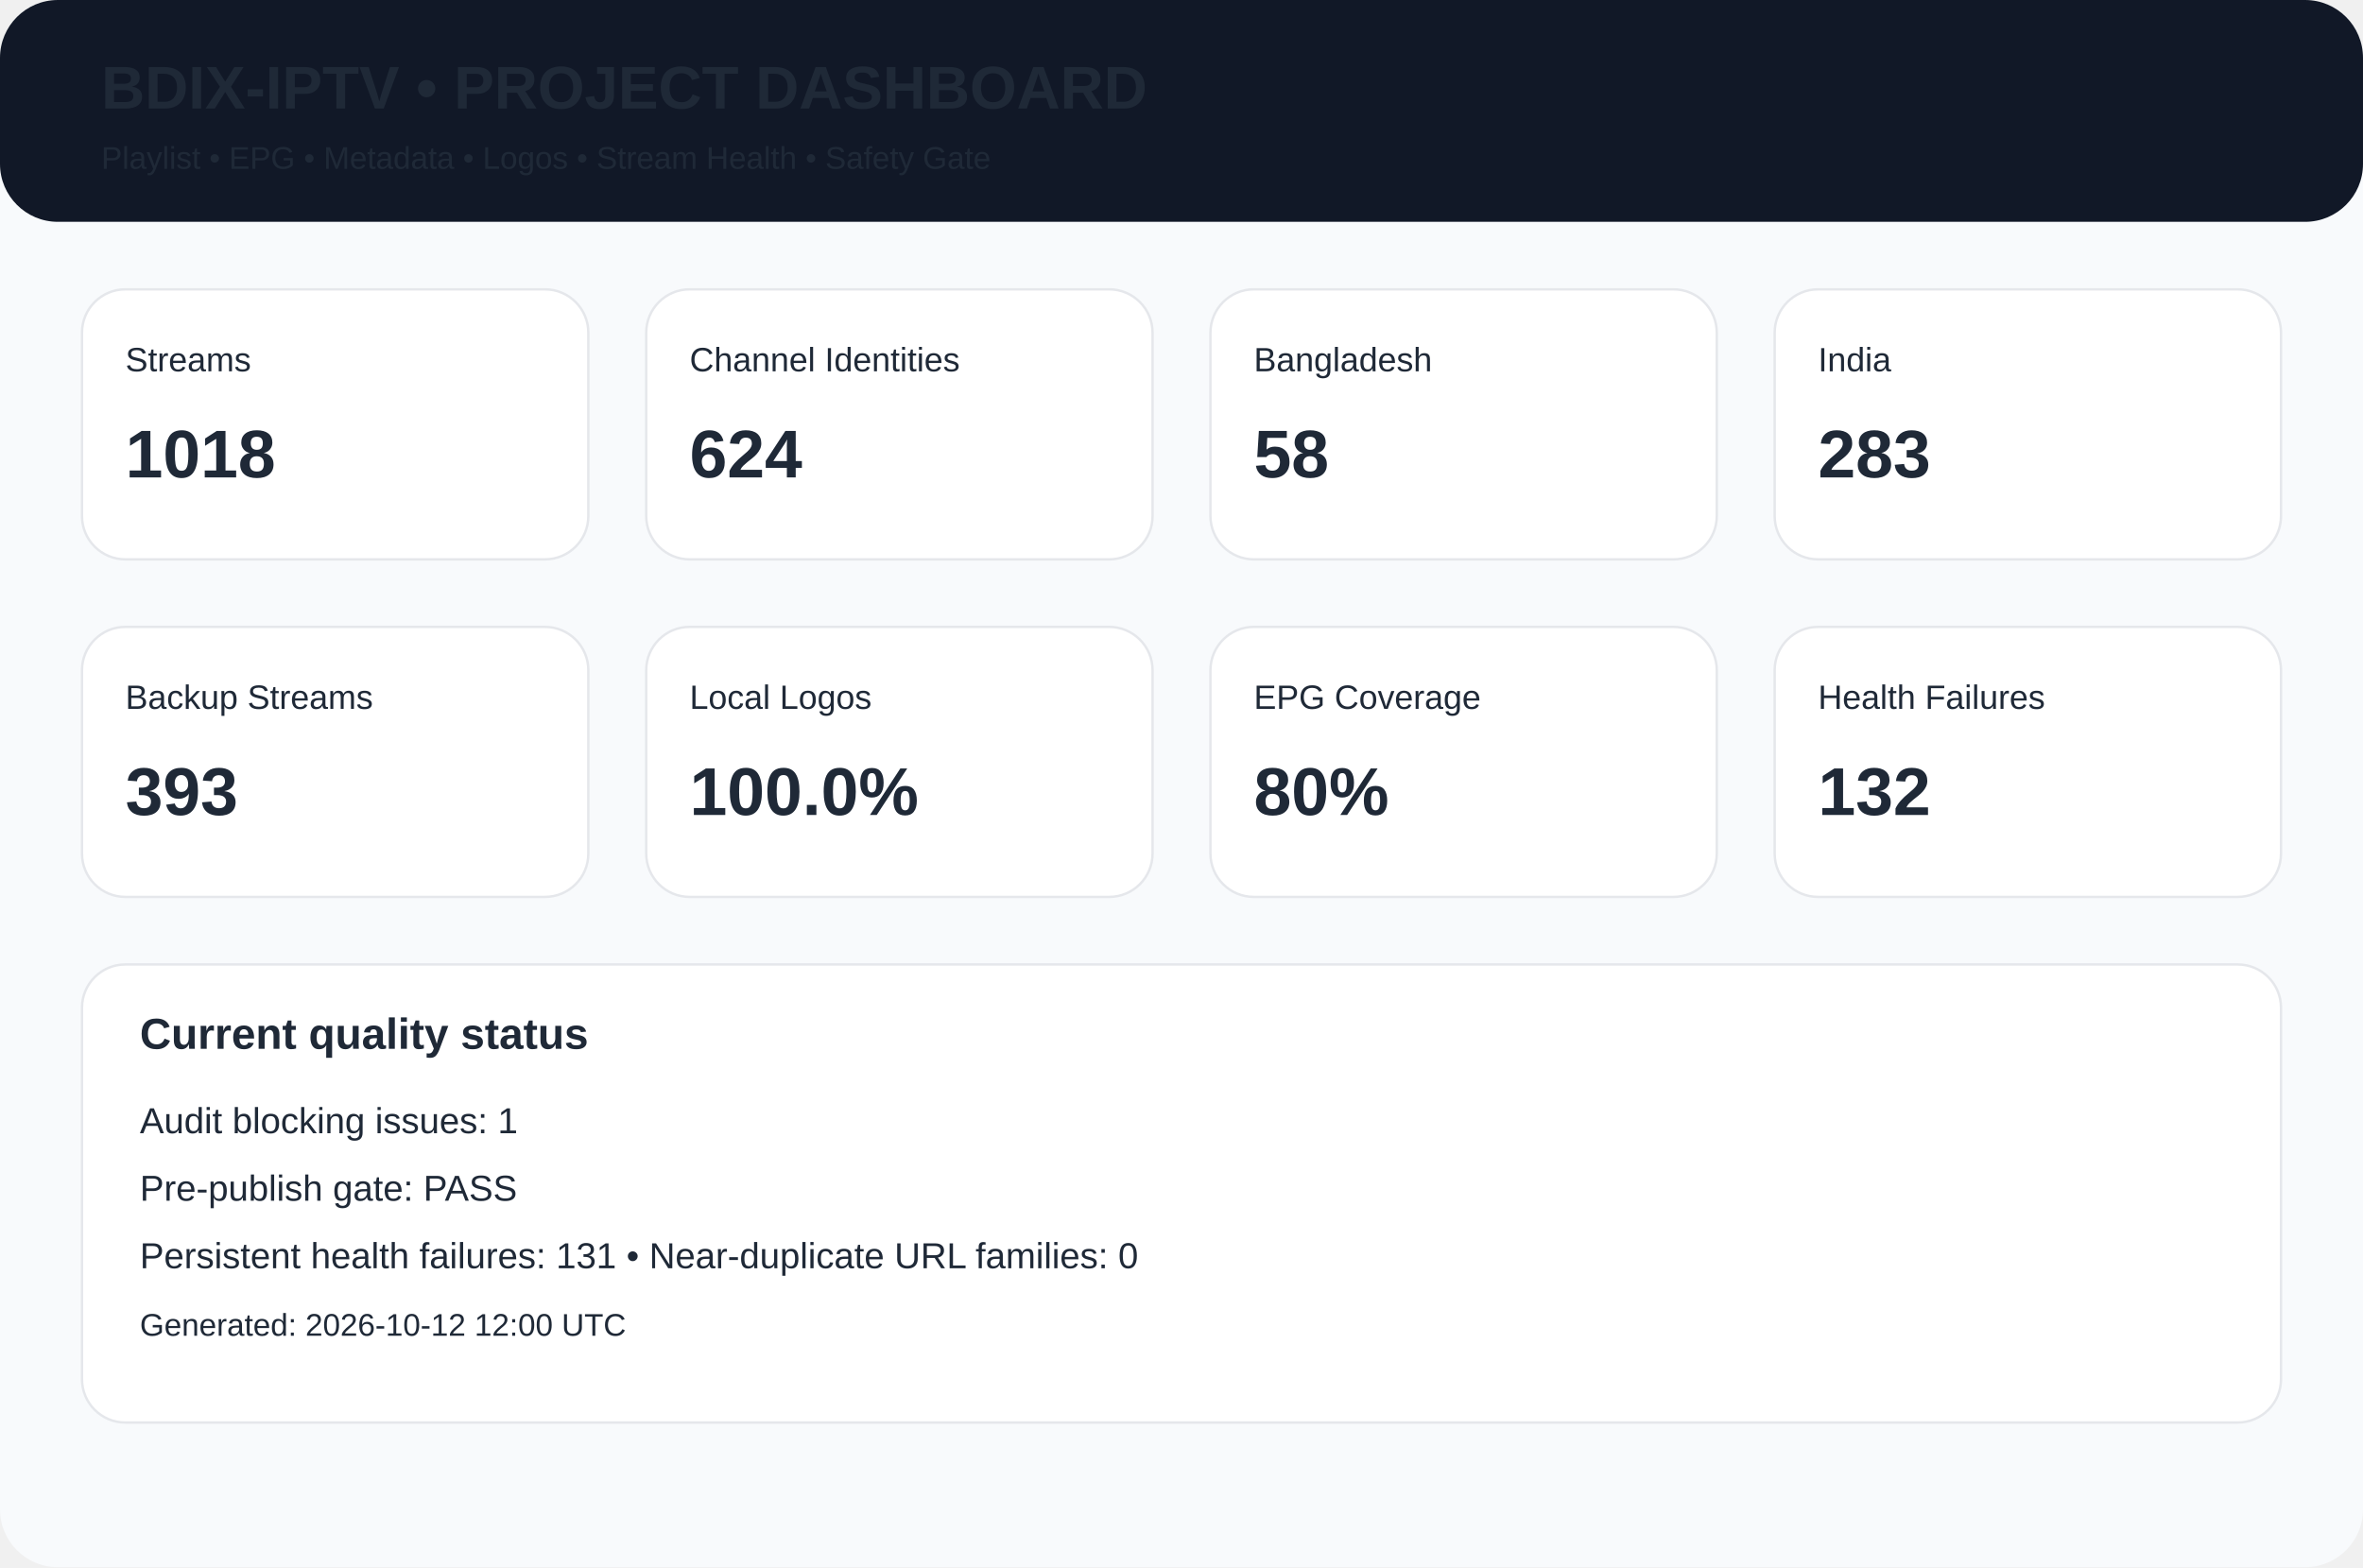
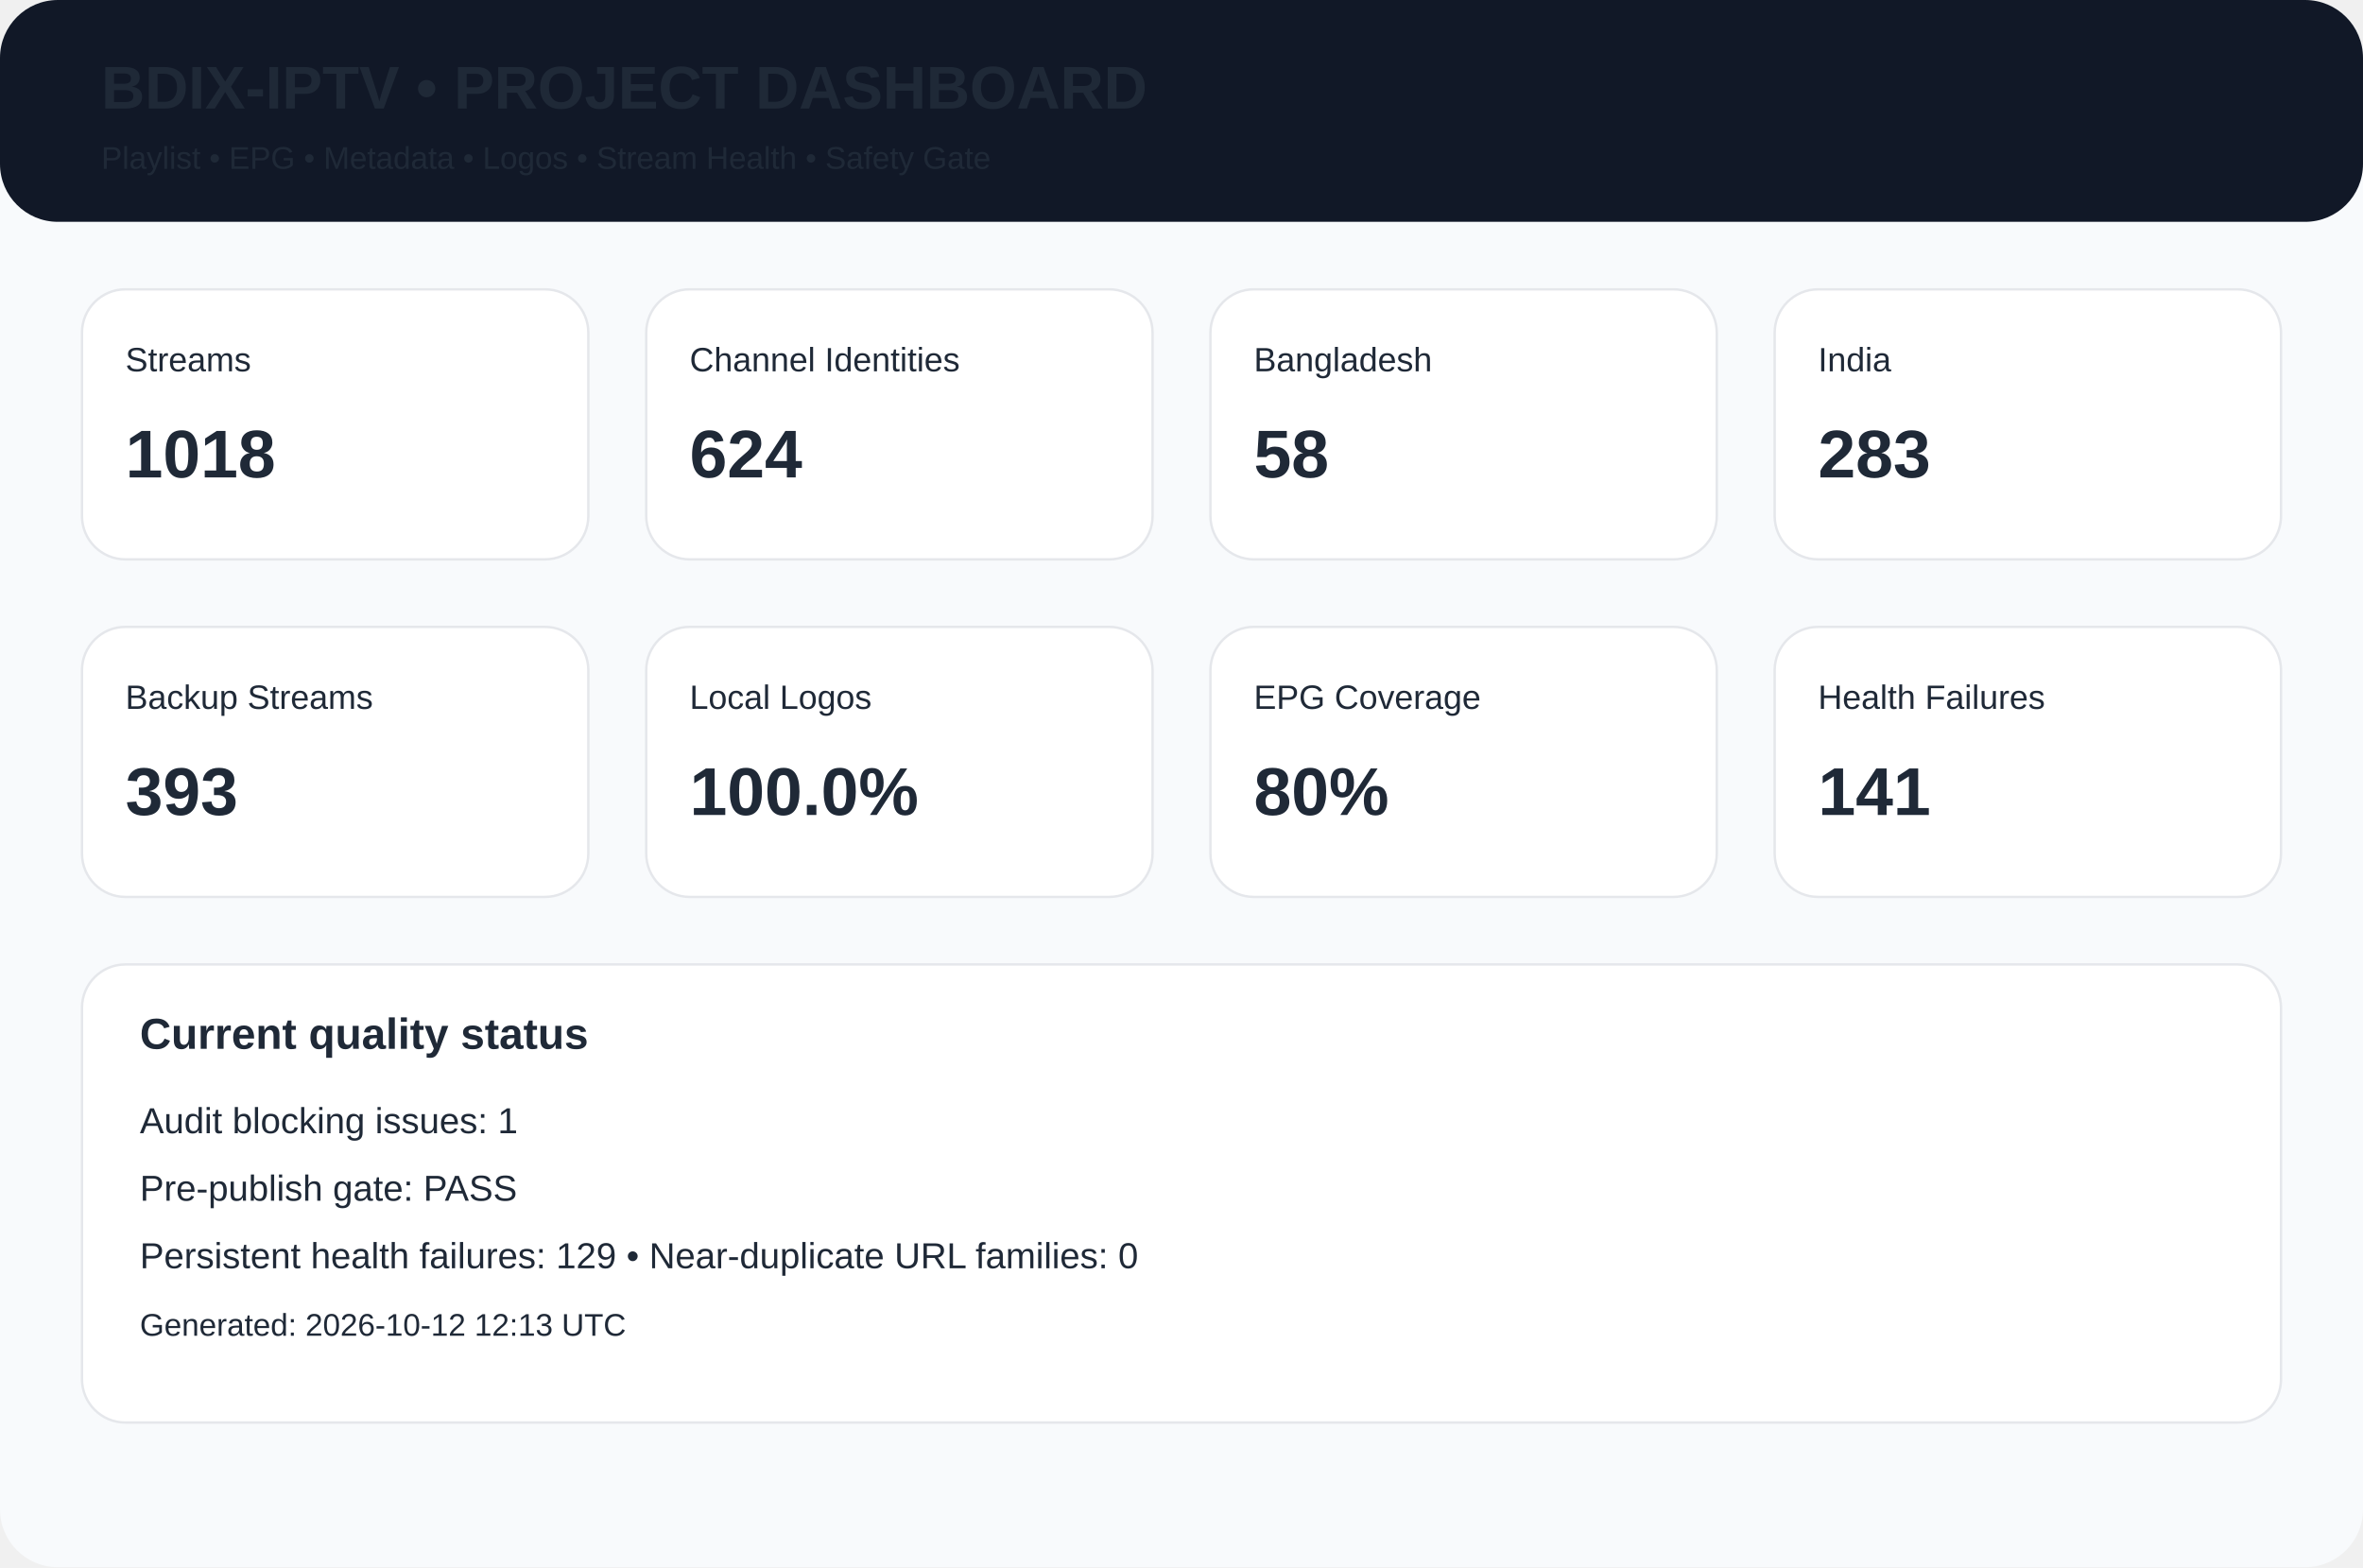
<svg xmlns="http://www.w3.org/2000/svg" width="980" height="650" viewBox="0 0 980 650">
  <rect width="980" height="650" rx="24" fill="#f8fafc" />
  <rect width="980" height="92" rx="24" fill="#111827" />
  <text x="42" y="45" font-family="Arial,Helvetica,sans-serif" font-size="25px" font-weight="700" fill="#1f2937">BDIX-IPTV • PROJECT DASHBOARD</text>
  <text x="42" y="70" font-family="Arial,Helvetica,sans-serif" font-size="13px" font-weight="400" fill="#1f2937">Playlist • EPG • Metadata • Logos • Stream Health • Safety Gate</text>
  <rect x="34" y="120" width="210" height="112" rx="18" fill="white" stroke="#e5e7eb" />
  <text x="52" y="154" font-family="Arial,Helvetica,sans-serif" font-size="14px" font-weight="400" fill="#1f2937">Streams</text>
  <text x="52" y="198" font-family="Arial,Helvetica,sans-serif" font-size="28px" font-weight="700" fill="#1f2937">1018</text>
  <rect x="268" y="120" width="210" height="112" rx="18" fill="white" stroke="#e5e7eb" />
  <text x="286" y="154" font-family="Arial,Helvetica,sans-serif" font-size="14px" font-weight="400" fill="#1f2937">Channel Identities</text>
  <text x="286" y="198" font-family="Arial,Helvetica,sans-serif" font-size="28px" font-weight="700" fill="#1f2937">624</text>
  <rect x="502" y="120" width="210" height="112" rx="18" fill="white" stroke="#e5e7eb" />
  <text x="520" y="154" font-family="Arial,Helvetica,sans-serif" font-size="14px" font-weight="400" fill="#1f2937">Bangladesh</text>
  <text x="520" y="198" font-family="Arial,Helvetica,sans-serif" font-size="28px" font-weight="700" fill="#1f2937">58</text>
  <rect x="736" y="120" width="210" height="112" rx="18" fill="white" stroke="#e5e7eb" />
  <text x="754" y="154" font-family="Arial,Helvetica,sans-serif" font-size="14px" font-weight="400" fill="#1f2937">India</text>
  <text x="754" y="198" font-family="Arial,Helvetica,sans-serif" font-size="28px" font-weight="700" fill="#1f2937">283</text>
  <rect x="34" y="260" width="210" height="112" rx="18" fill="white" stroke="#e5e7eb" />
  <text x="52" y="294" font-family="Arial,Helvetica,sans-serif" font-size="14px" font-weight="400" fill="#1f2937">Backup Streams</text>
  <text x="52" y="338" font-family="Arial,Helvetica,sans-serif" font-size="28px" font-weight="700" fill="#1f2937">393</text>
  <rect x="268" y="260" width="210" height="112" rx="18" fill="white" stroke="#e5e7eb" />
  <text x="286" y="294" font-family="Arial,Helvetica,sans-serif" font-size="14px" font-weight="400" fill="#1f2937">Local Logos</text>
  <text x="286" y="338" font-family="Arial,Helvetica,sans-serif" font-size="28px" font-weight="700" fill="#1f2937">100.0%</text>
  <rect x="502" y="260" width="210" height="112" rx="18" fill="white" stroke="#e5e7eb" />
  <text x="520" y="294" font-family="Arial,Helvetica,sans-serif" font-size="14px" font-weight="400" fill="#1f2937">EPG Coverage</text>
  <text x="520" y="338" font-family="Arial,Helvetica,sans-serif" font-size="28px" font-weight="700" fill="#1f2937">80%</text>
  <rect x="736" y="260" width="210" height="112" rx="18" fill="white" stroke="#e5e7eb" />
  <text x="754" y="294" font-family="Arial,Helvetica,sans-serif" font-size="14px" font-weight="400" fill="#1f2937">Health Failures</text>
-   <text x="754" y="338" font-family="Arial,Helvetica,sans-serif" font-size="28px" font-weight="700" fill="#1f2937">132</text>
+   <text x="754" y="338" font-family="Arial,Helvetica,sans-serif" font-size="28px" font-weight="700" fill="#1f2937">141</text>
  <rect x="34" y="400" width="912" height="190" rx="18" fill="white" stroke="#e5e7eb" />
  <text x="58" y="435" font-family="Arial,Helvetica,sans-serif" font-size="18px" font-weight="700" fill="#1f2937">Current quality status</text>
  <text x="58" y="470" font-family="Arial,Helvetica,sans-serif" font-size="15px" font-weight="400" fill="#1f2937">Audit blocking issues: 1</text>
  <text x="58" y="498" font-family="Arial,Helvetica,sans-serif" font-size="15px" font-weight="400" fill="#1f2937">Pre-publish gate: PASS</text>
-   <text x="58" y="526" font-family="Arial,Helvetica,sans-serif" font-size="15px" font-weight="400" fill="#1f2937">Persistent health failures: 131 • Near-duplicate URL families: 0</text>
-   <text x="58" y="554" font-family="Arial,Helvetica,sans-serif" font-size="13px" font-weight="400" fill="#1f2937">Generated: 2026-10-12 12:00 UTC</text>
+   <text x="58" y="526" font-family="Arial,Helvetica,sans-serif" font-size="15px" font-weight="400" fill="#1f2937">Persistent health failures: 129 • Near-duplicate URL families: 0</text>
+   <text x="58" y="554" font-family="Arial,Helvetica,sans-serif" font-size="13px" font-weight="400" fill="#1f2937">Generated: 2026-10-12 12:13 UTC</text>
</svg>
